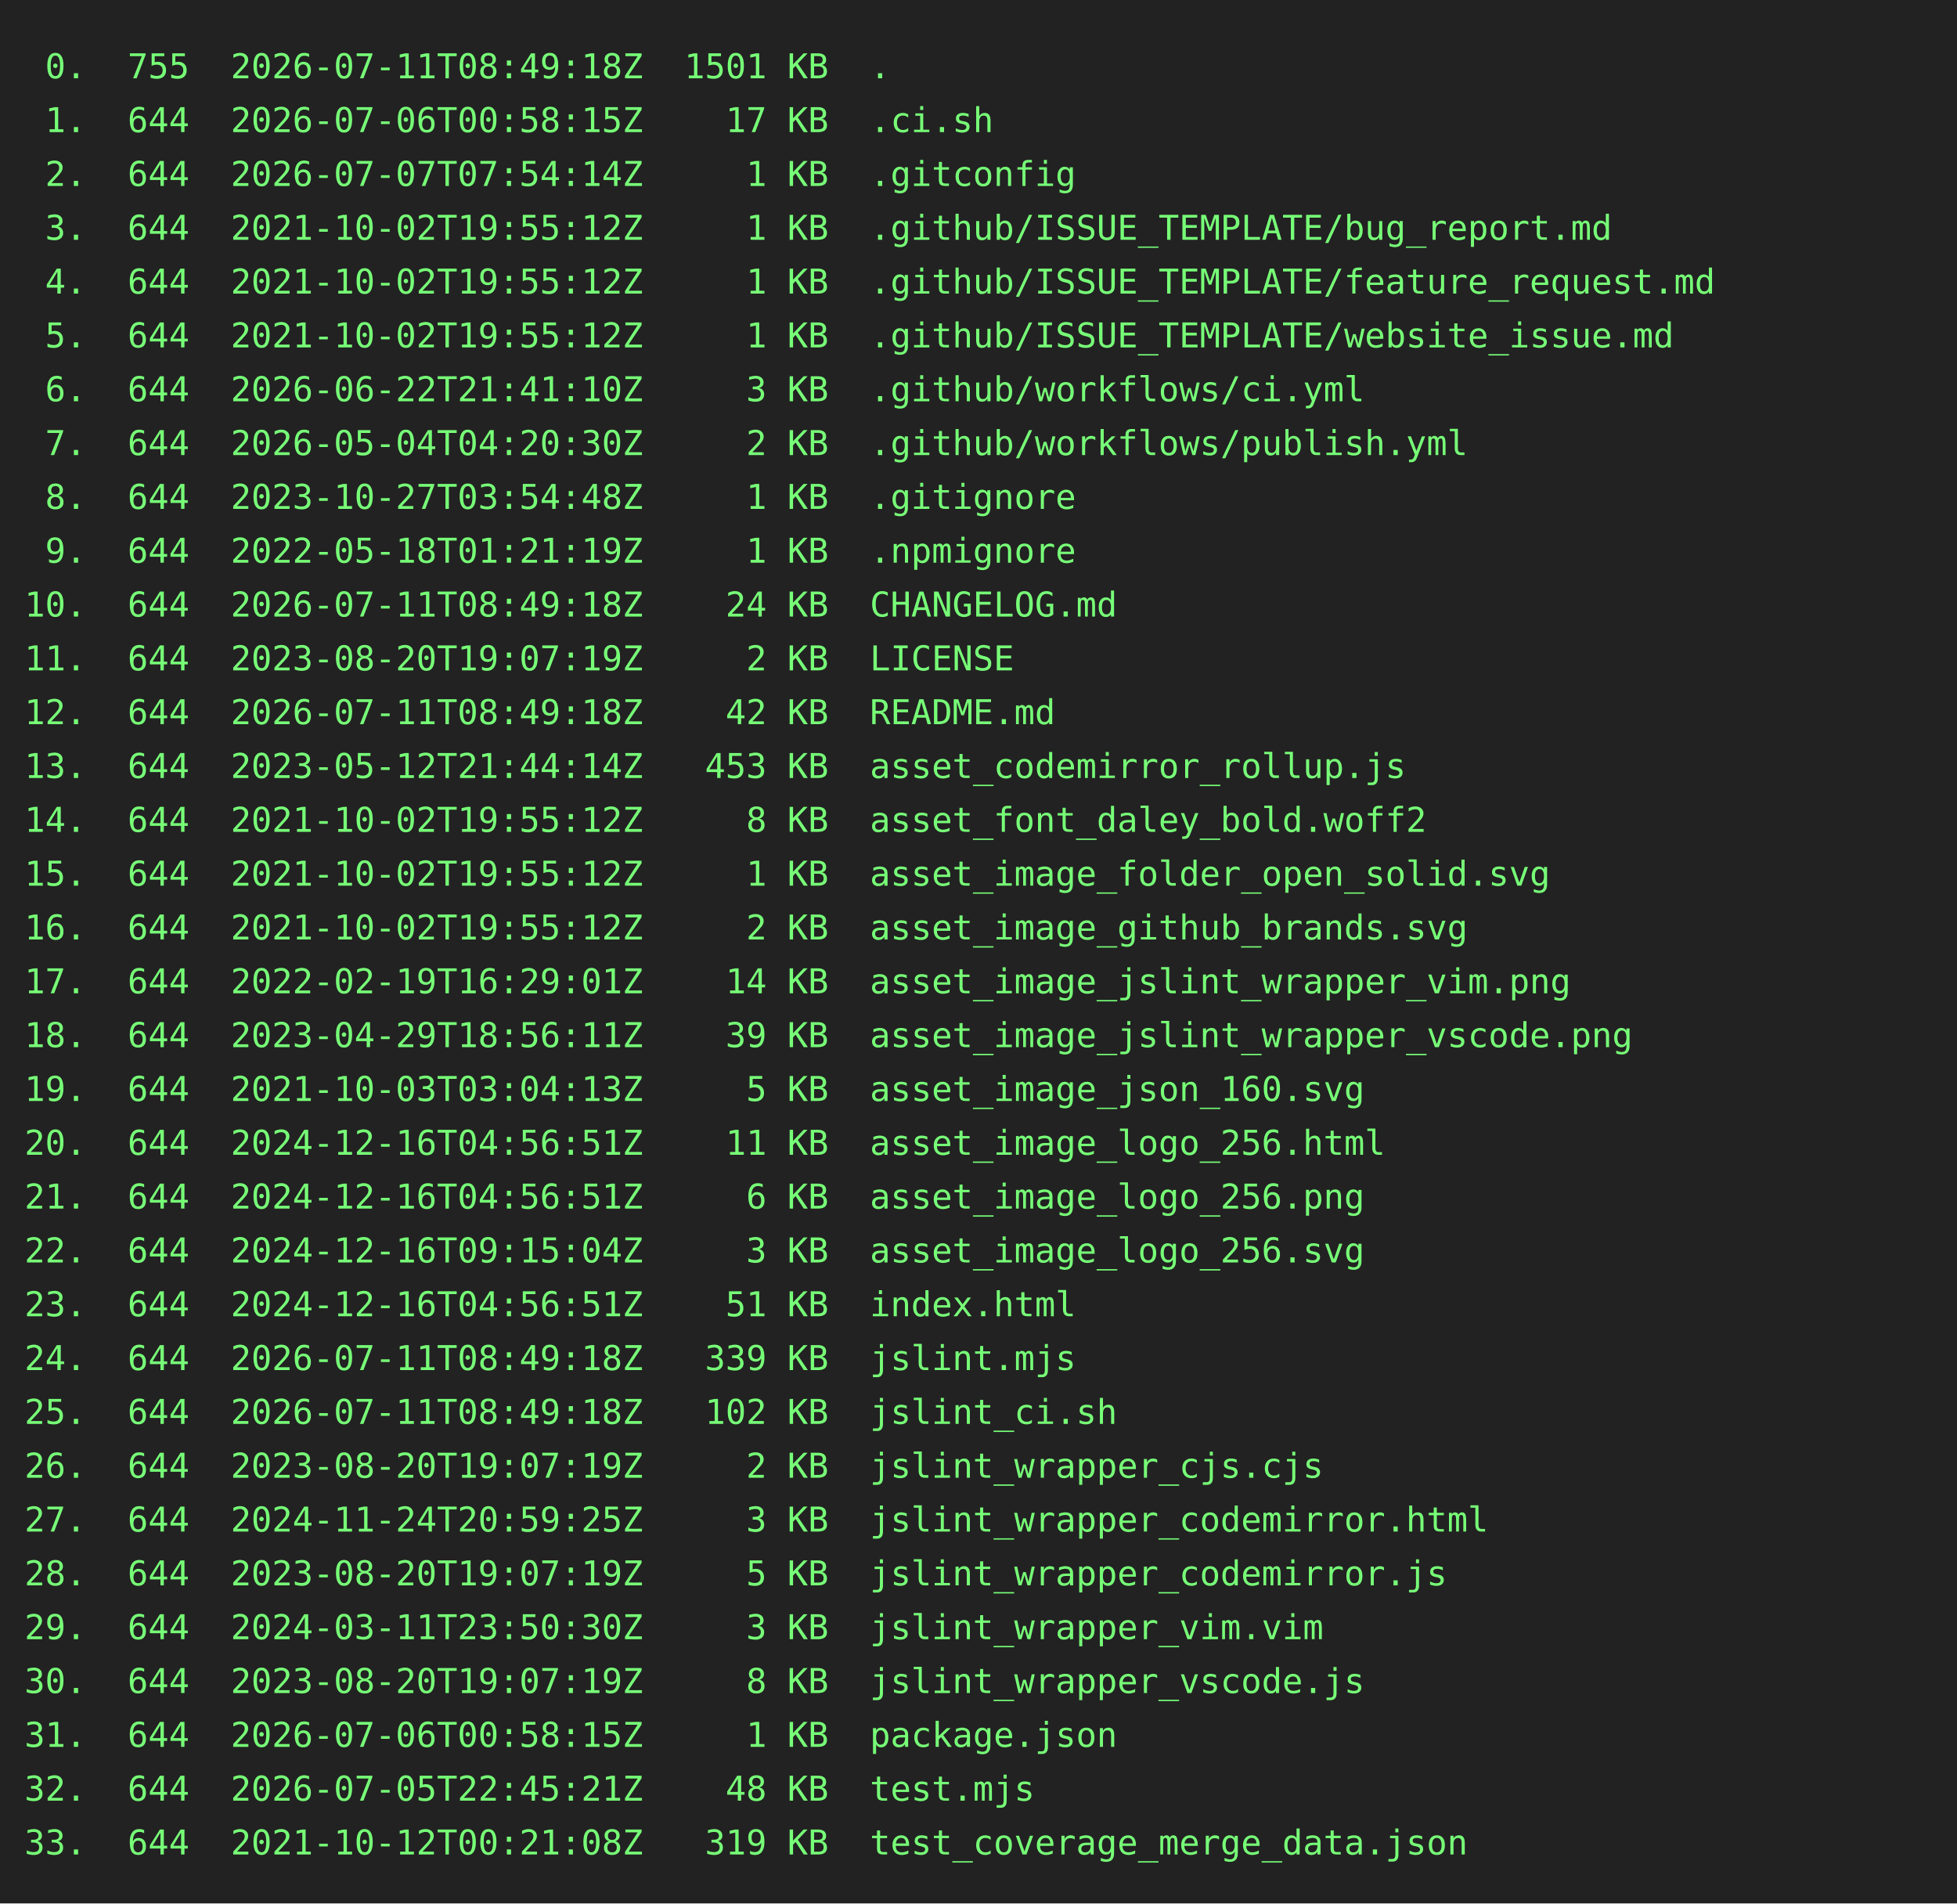
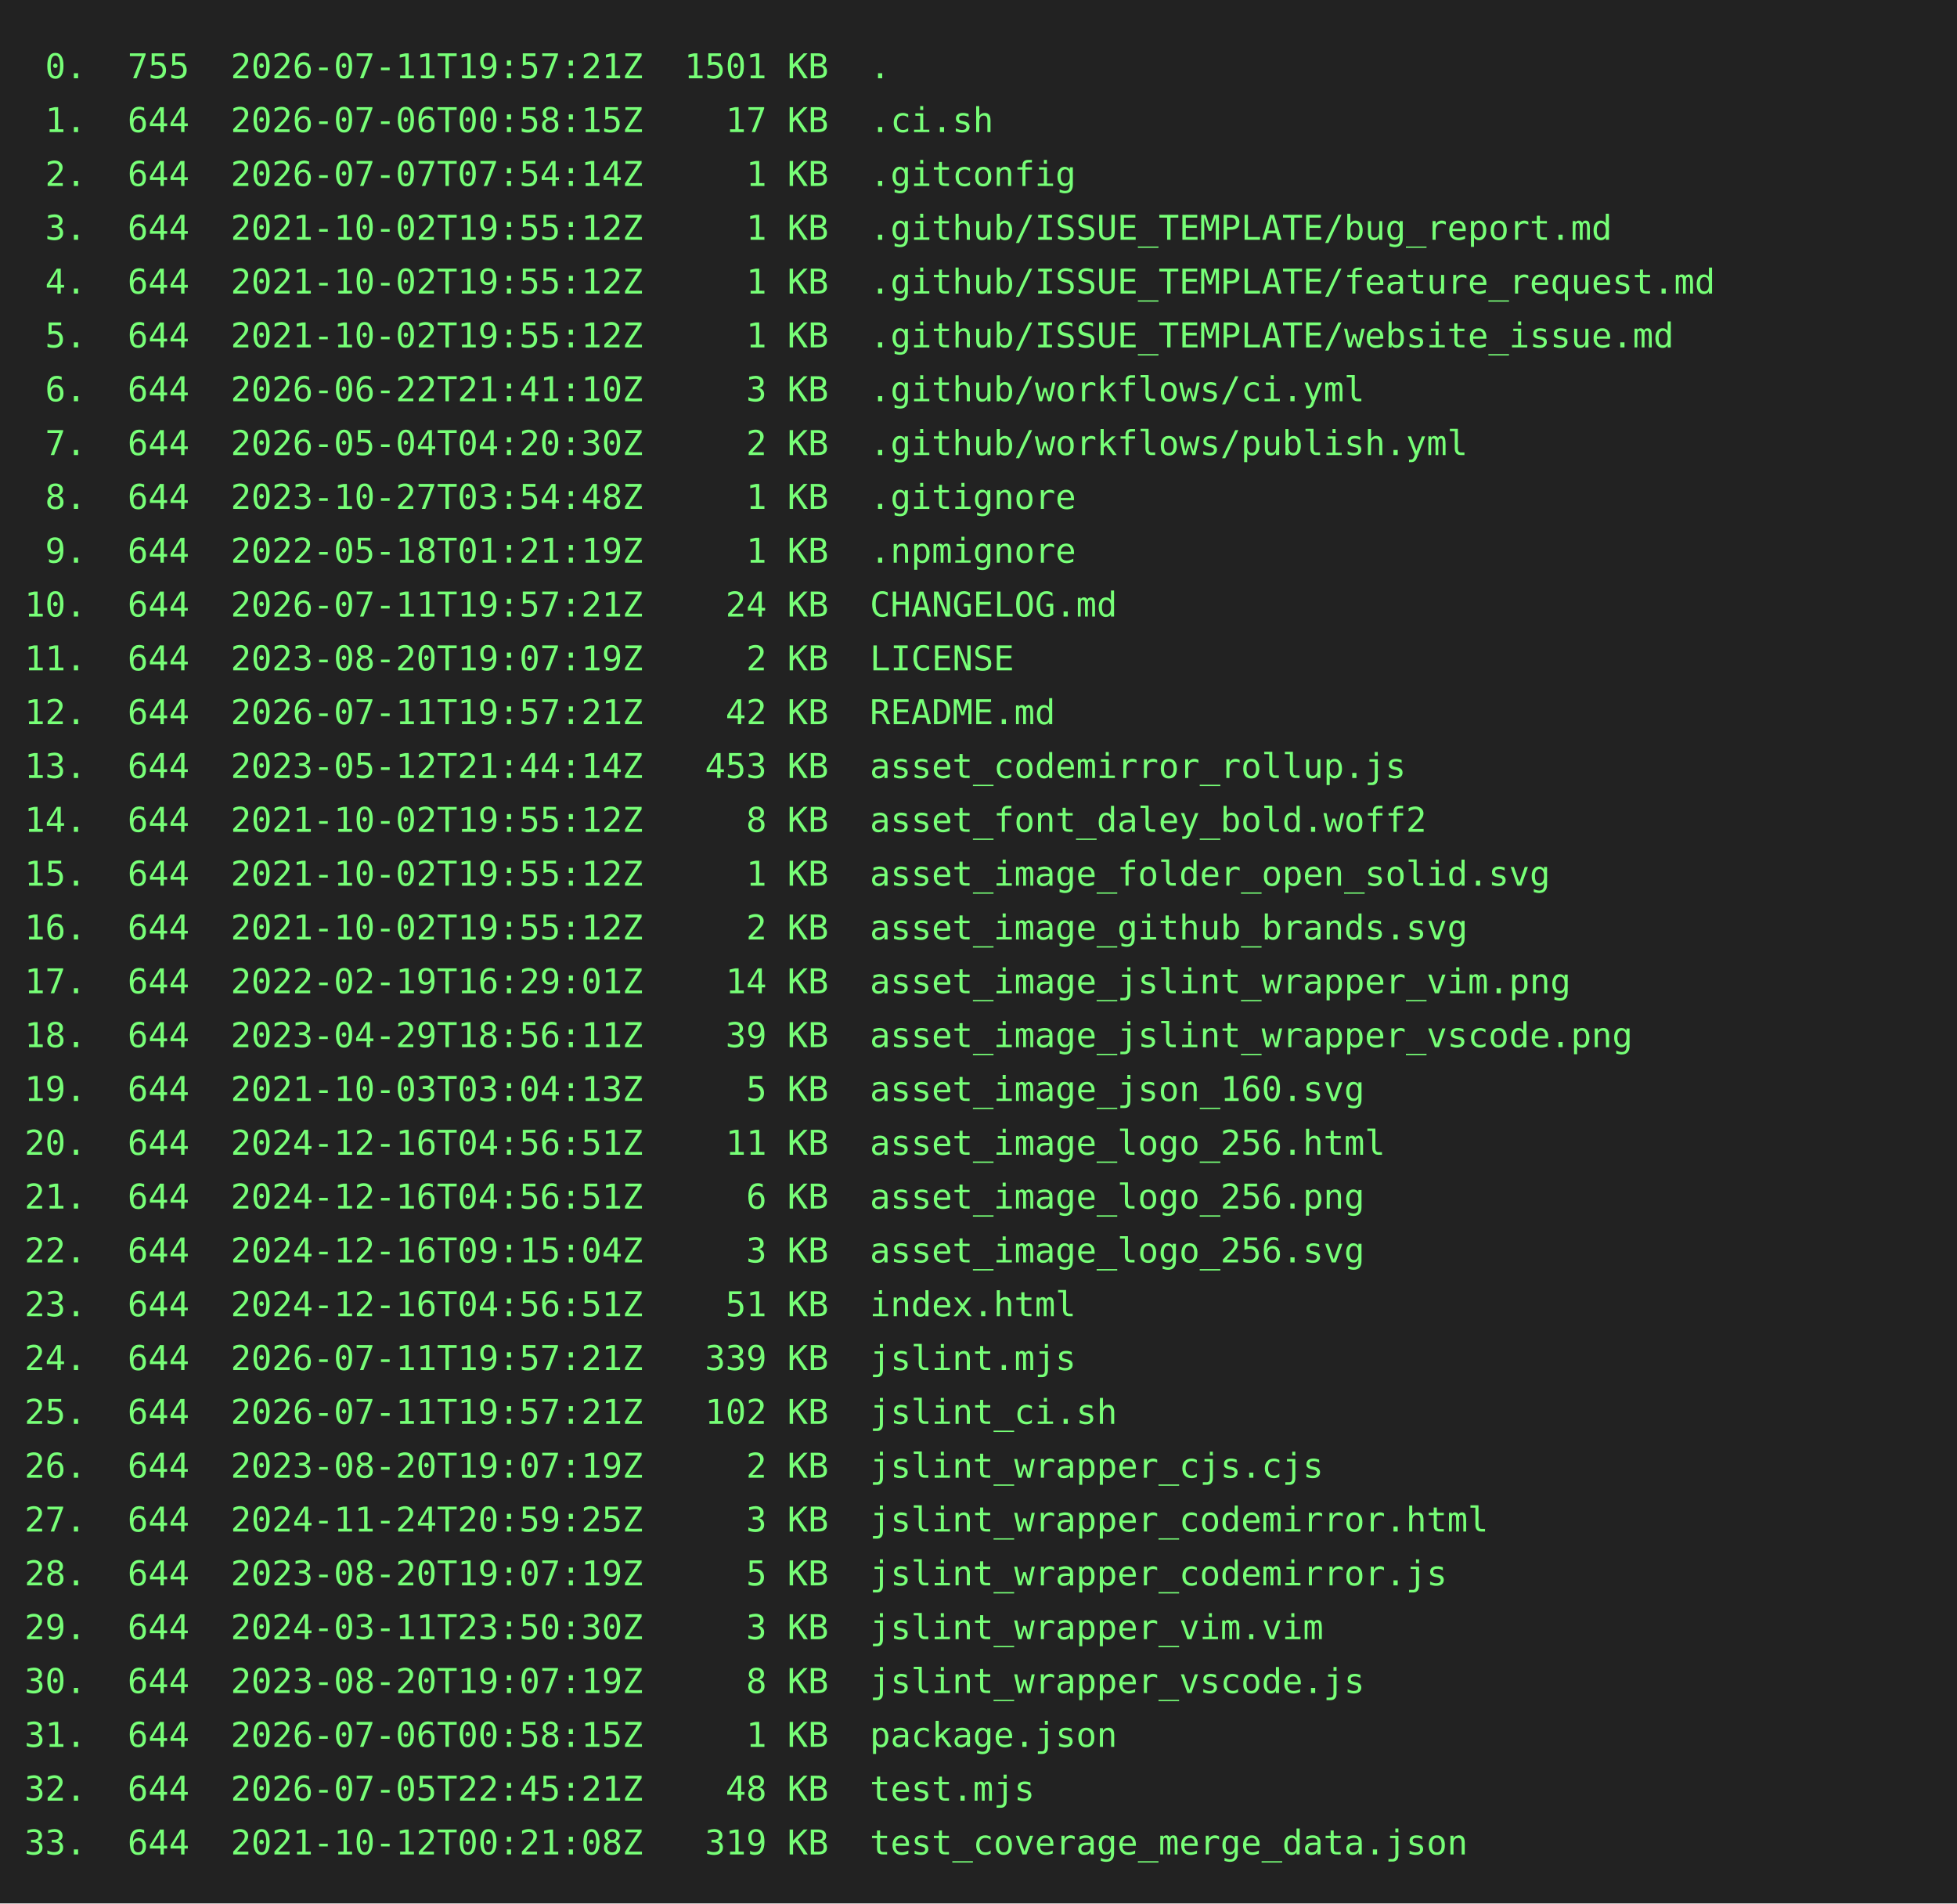
<svg xmlns="http://www.w3.org/2000/svg" height="778" width="800">
  <rect height="778" fill="#222" width="800" />
  <text fill="#7f7" font-family="consolas, menlo, monospace" font-size="14" xml:space="preserve">
-     <tspan lengthAdjust="spacingAndGlyphs" textLength="768" x="10" y="32"> 0.  755  2026-07-11T08:49:18Z  1501 KB  .                                                       </tspan>
+     <tspan lengthAdjust="spacingAndGlyphs" textLength="768" x="10" y="32"> 0.  755  2026-07-11T19:57:21Z  1501 KB  .                                                       </tspan>
    <tspan lengthAdjust="spacingAndGlyphs" textLength="768" x="10" y="54"> 1.  644  2026-07-06T00:58:15Z    17 KB  .ci.sh                                                  </tspan>
    <tspan lengthAdjust="spacingAndGlyphs" textLength="768" x="10" y="76"> 2.  644  2026-07-07T07:54:14Z     1 KB  .gitconfig                                              </tspan>
    <tspan lengthAdjust="spacingAndGlyphs" textLength="768" x="10" y="98"> 3.  644  2021-10-02T19:55:12Z     1 KB  .github/ISSUE_TEMPLATE/bug_report.md                    </tspan>
    <tspan lengthAdjust="spacingAndGlyphs" textLength="768" x="10" y="120"> 4.  644  2021-10-02T19:55:12Z     1 KB  .github/ISSUE_TEMPLATE/feature_request.md               </tspan>
    <tspan lengthAdjust="spacingAndGlyphs" textLength="768" x="10" y="142"> 5.  644  2021-10-02T19:55:12Z     1 KB  .github/ISSUE_TEMPLATE/website_issue.md                 </tspan>
    <tspan lengthAdjust="spacingAndGlyphs" textLength="768" x="10" y="164"> 6.  644  2026-06-22T21:41:10Z     3 KB  .github/workflows/ci.yml                                </tspan>
    <tspan lengthAdjust="spacingAndGlyphs" textLength="768" x="10" y="186"> 7.  644  2026-05-04T04:20:30Z     2 KB  .github/workflows/publish.yml                           </tspan>
    <tspan lengthAdjust="spacingAndGlyphs" textLength="768" x="10" y="208"> 8.  644  2023-10-27T03:54:48Z     1 KB  .gitignore                                              </tspan>
    <tspan lengthAdjust="spacingAndGlyphs" textLength="768" x="10" y="230"> 9.  644  2022-05-18T01:21:19Z     1 KB  .npmignore                                              </tspan>
-     <tspan lengthAdjust="spacingAndGlyphs" textLength="768" x="10" y="252">10.  644  2026-07-11T08:49:18Z    24 KB  CHANGELOG.md                                            </tspan>
+     <tspan lengthAdjust="spacingAndGlyphs" textLength="768" x="10" y="252">10.  644  2026-07-11T19:57:21Z    24 KB  CHANGELOG.md                                            </tspan>
    <tspan lengthAdjust="spacingAndGlyphs" textLength="768" x="10" y="274">11.  644  2023-08-20T19:07:19Z     2 KB  LICENSE                                                 </tspan>
-     <tspan lengthAdjust="spacingAndGlyphs" textLength="768" x="10" y="296">12.  644  2026-07-11T08:49:18Z    42 KB  README.md                                               </tspan>
+     <tspan lengthAdjust="spacingAndGlyphs" textLength="768" x="10" y="296">12.  644  2026-07-11T19:57:21Z    42 KB  README.md                                               </tspan>
    <tspan lengthAdjust="spacingAndGlyphs" textLength="768" x="10" y="318">13.  644  2023-05-12T21:44:14Z   453 KB  asset_codemirror_rollup.js                              </tspan>
    <tspan lengthAdjust="spacingAndGlyphs" textLength="768" x="10" y="340">14.  644  2021-10-02T19:55:12Z     8 KB  asset_font_daley_bold.woff2                             </tspan>
    <tspan lengthAdjust="spacingAndGlyphs" textLength="768" x="10" y="362">15.  644  2021-10-02T19:55:12Z     1 KB  asset_image_folder_open_solid.svg                       </tspan>
    <tspan lengthAdjust="spacingAndGlyphs" textLength="768" x="10" y="384">16.  644  2021-10-02T19:55:12Z     2 KB  asset_image_github_brands.svg                           </tspan>
    <tspan lengthAdjust="spacingAndGlyphs" textLength="768" x="10" y="406">17.  644  2022-02-19T16:29:01Z    14 KB  asset_image_jslint_wrapper_vim.png                      </tspan>
    <tspan lengthAdjust="spacingAndGlyphs" textLength="768" x="10" y="428">18.  644  2023-04-29T18:56:11Z    39 KB  asset_image_jslint_wrapper_vscode.png                   </tspan>
    <tspan lengthAdjust="spacingAndGlyphs" textLength="768" x="10" y="450">19.  644  2021-10-03T03:04:13Z     5 KB  asset_image_json_160.svg                                </tspan>
    <tspan lengthAdjust="spacingAndGlyphs" textLength="768" x="10" y="472">20.  644  2024-12-16T04:56:51Z    11 KB  asset_image_logo_256.html                               </tspan>
    <tspan lengthAdjust="spacingAndGlyphs" textLength="768" x="10" y="494">21.  644  2024-12-16T04:56:51Z     6 KB  asset_image_logo_256.png                                </tspan>
    <tspan lengthAdjust="spacingAndGlyphs" textLength="768" x="10" y="516">22.  644  2024-12-16T09:15:04Z     3 KB  asset_image_logo_256.svg                                </tspan>
    <tspan lengthAdjust="spacingAndGlyphs" textLength="768" x="10" y="538">23.  644  2024-12-16T04:56:51Z    51 KB  index.html                                              </tspan>
-     <tspan lengthAdjust="spacingAndGlyphs" textLength="768" x="10" y="560">24.  644  2026-07-11T08:49:18Z   339 KB  jslint.mjs                                              </tspan>
-     <tspan lengthAdjust="spacingAndGlyphs" textLength="768" x="10" y="582">25.  644  2026-07-11T08:49:18Z   102 KB  jslint_ci.sh                                            </tspan>
+     <tspan lengthAdjust="spacingAndGlyphs" textLength="768" x="10" y="560">24.  644  2026-07-11T19:57:21Z   339 KB  jslint.mjs                                              </tspan>
+     <tspan lengthAdjust="spacingAndGlyphs" textLength="768" x="10" y="582">25.  644  2026-07-11T19:57:21Z   102 KB  jslint_ci.sh                                            </tspan>
    <tspan lengthAdjust="spacingAndGlyphs" textLength="768" x="10" y="604">26.  644  2023-08-20T19:07:19Z     2 KB  jslint_wrapper_cjs.cjs                                  </tspan>
    <tspan lengthAdjust="spacingAndGlyphs" textLength="768" x="10" y="626">27.  644  2024-11-24T20:59:25Z     3 KB  jslint_wrapper_codemirror.html                          </tspan>
    <tspan lengthAdjust="spacingAndGlyphs" textLength="768" x="10" y="648">28.  644  2023-08-20T19:07:19Z     5 KB  jslint_wrapper_codemirror.js                            </tspan>
    <tspan lengthAdjust="spacingAndGlyphs" textLength="768" x="10" y="670">29.  644  2024-03-11T23:50:30Z     3 KB  jslint_wrapper_vim.vim                                  </tspan>
    <tspan lengthAdjust="spacingAndGlyphs" textLength="768" x="10" y="692">30.  644  2023-08-20T19:07:19Z     8 KB  jslint_wrapper_vscode.js                                </tspan>
    <tspan lengthAdjust="spacingAndGlyphs" textLength="768" x="10" y="714">31.  644  2026-07-06T00:58:15Z     1 KB  package.json                                            </tspan>
    <tspan lengthAdjust="spacingAndGlyphs" textLength="768" x="10" y="736">32.  644  2026-07-05T22:45:21Z    48 KB  test.mjs                                                </tspan>
    <tspan lengthAdjust="spacingAndGlyphs" textLength="768" x="10" y="758">33.  644  2021-10-12T00:21:08Z   319 KB  test_coverage_merge_data.json                           </tspan>
  </text>
</svg>
